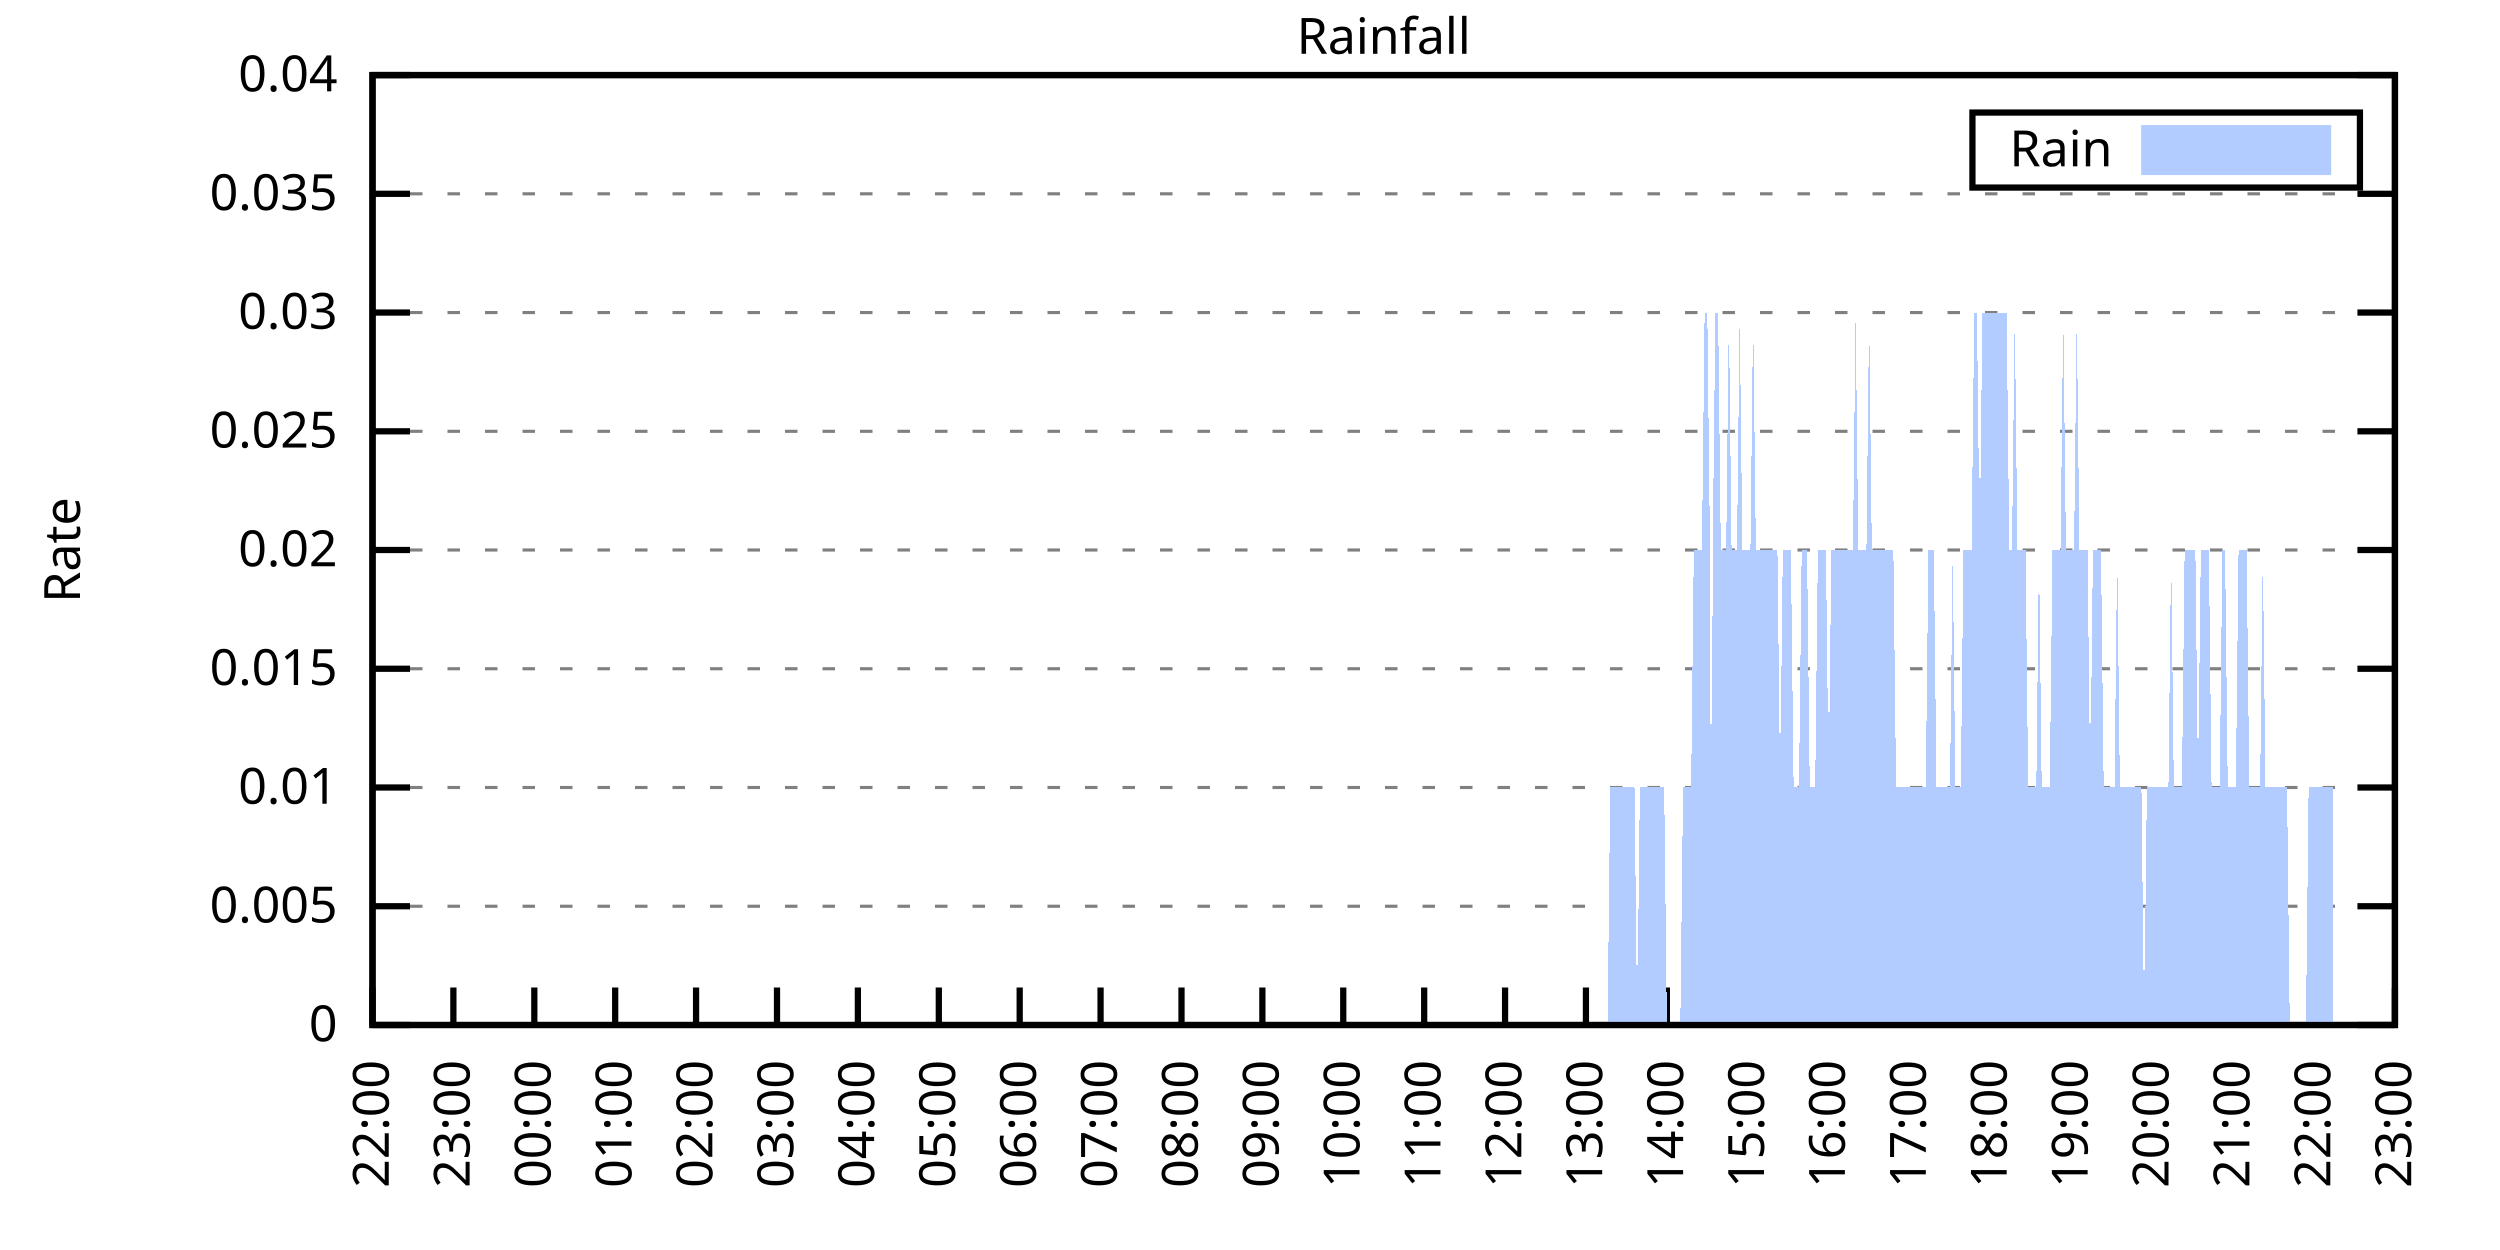
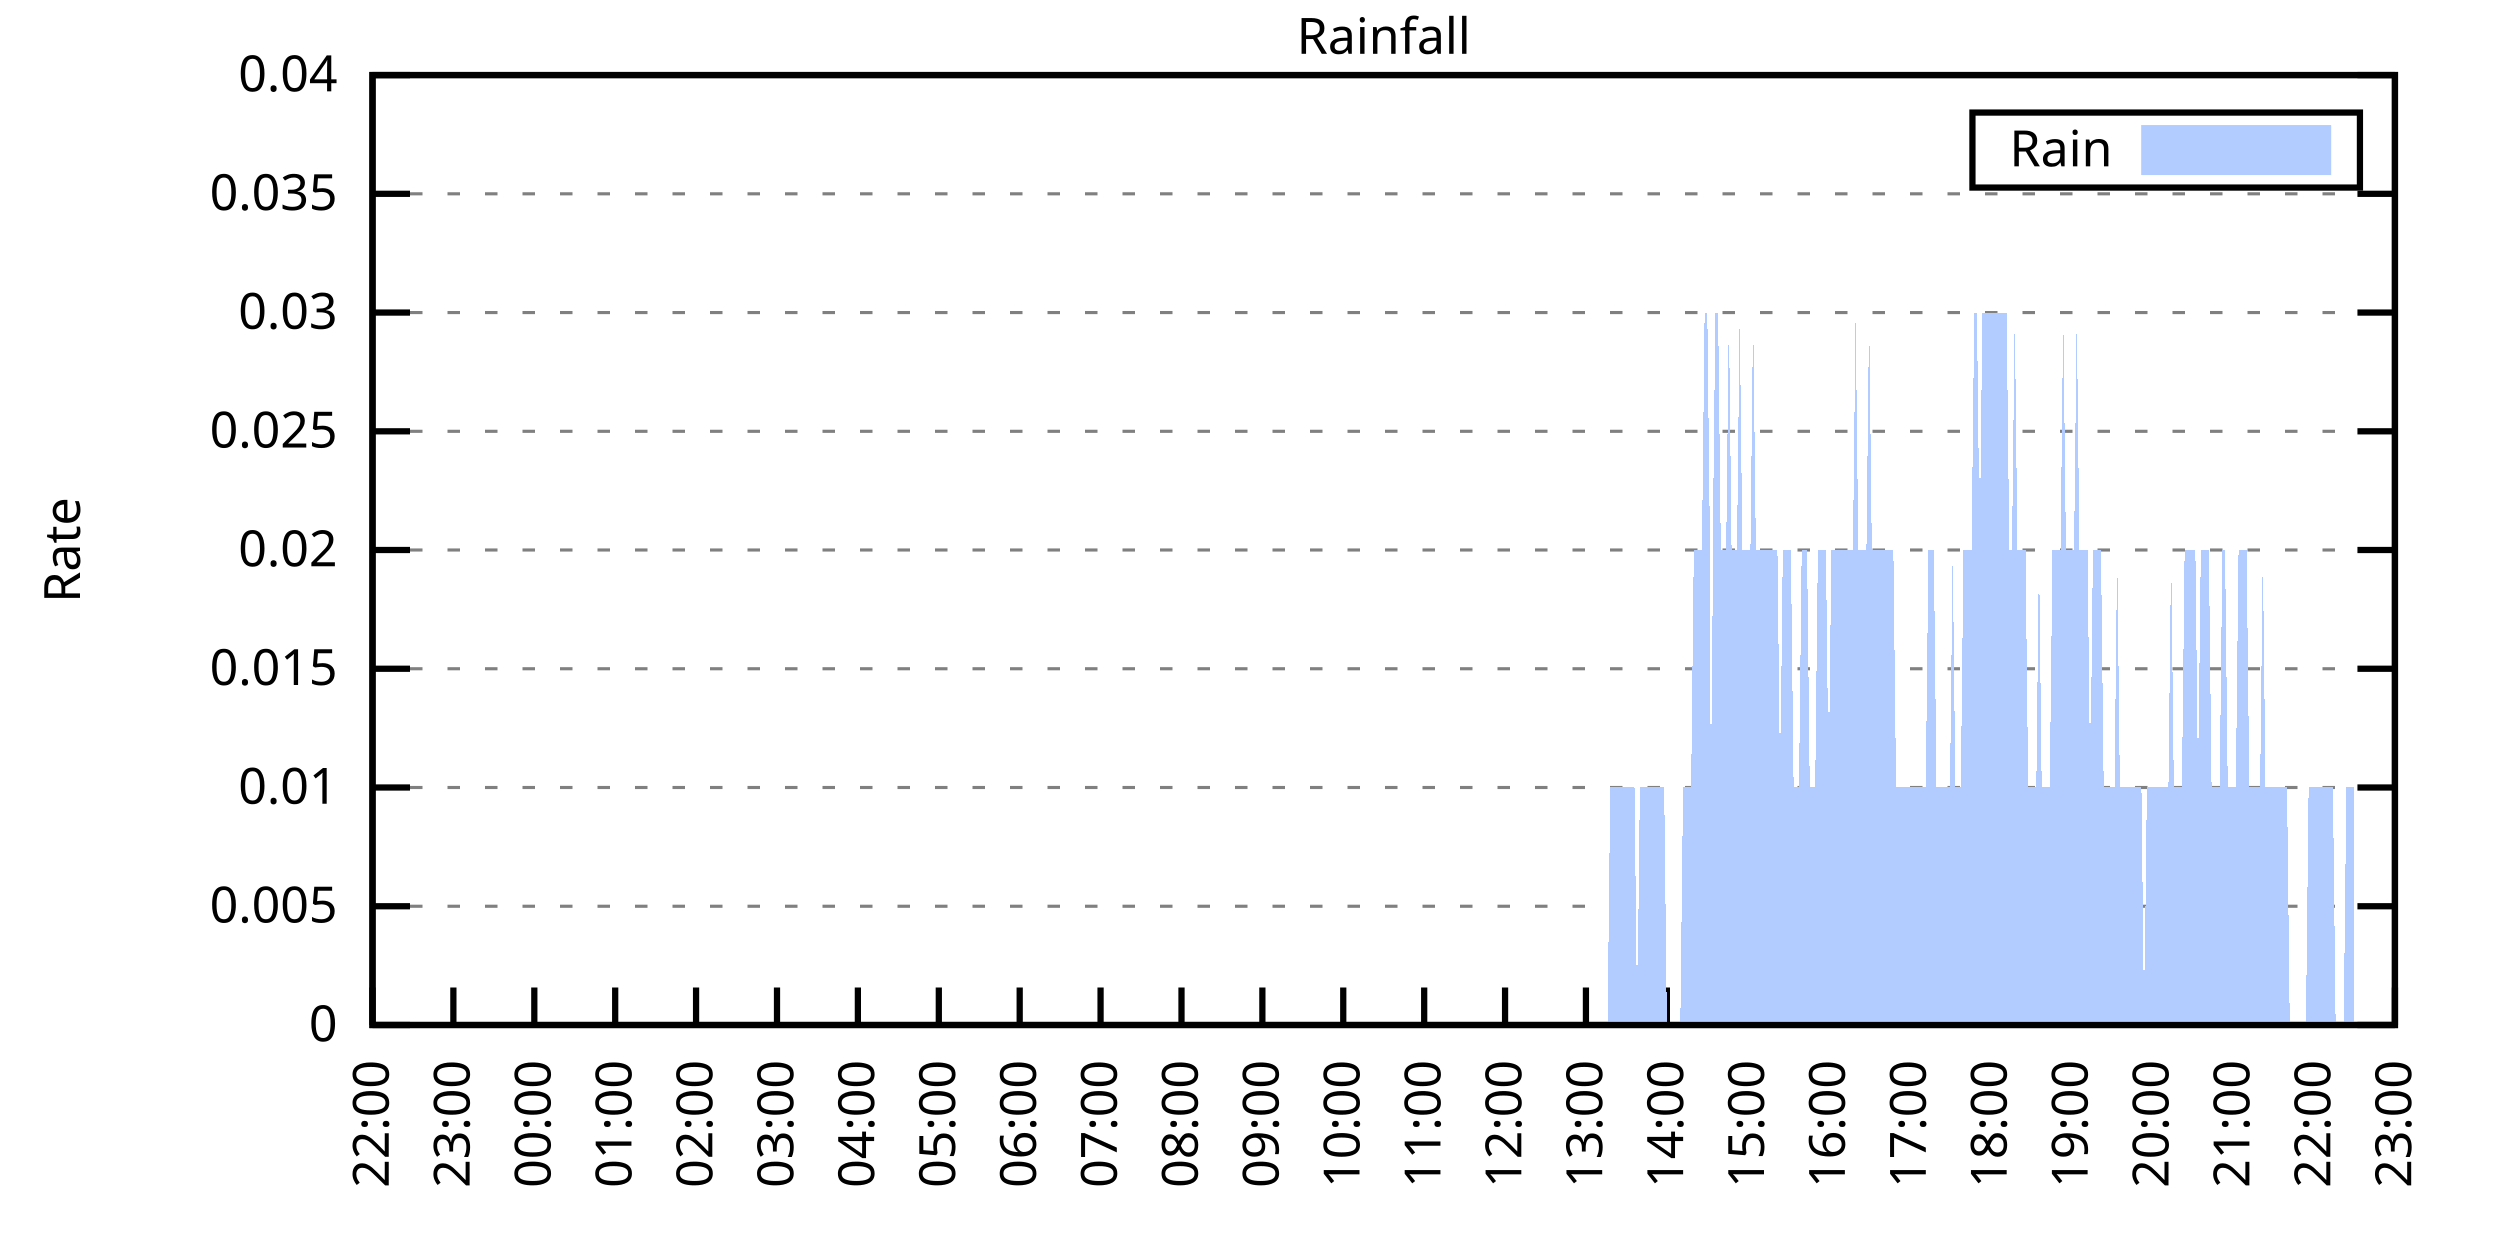
<svg xmlns="http://www.w3.org/2000/svg" xmlns:xlink="http://www.w3.org/1999/xlink" width="400" height="200" viewBox="0 0 400 200">
  <g id="gnuplot_canvas">
    <rect x="0" y="0" width="400" height="200" fill="none" />
    <defs>
      <circle id="gpDot" r="0.5" stroke-width="0.5" stroke="currentColor" />
      <path id="gpPt0" stroke-width="0.333" stroke="currentColor" d="M-1,0 h2 M0,-1 v2" />
      <path id="gpPt1" stroke-width="0.333" stroke="currentColor" d="M-1,-1 L1,1 M1,-1 L-1,1" />
      <path id="gpPt2" stroke-width="0.333" stroke="currentColor" d="M-1,0 L1,0 M0,-1 L0,1 M-1,-1 L1,1 M-1,1 L1,-1" />
      <rect id="gpPt3" stroke-width="0.333" stroke="currentColor" x="-1" y="-1" width="2" height="2" />
      <rect id="gpPt4" stroke-width="0.333" stroke="currentColor" fill="currentColor" x="-1" y="-1" width="2" height="2" />
      <circle id="gpPt5" stroke-width="0.333" stroke="currentColor" cx="0" cy="0" r="1" />
      <use xlink:href="#gpPt5" id="gpPt6" fill="currentColor" stroke="none" />
      <path id="gpPt7" stroke-width="0.333" stroke="currentColor" d="M0,-1.33 L-1.33,0.67 L1.33,0.67 z" />
      <use xlink:href="#gpPt7" id="gpPt8" fill="currentColor" stroke="none" />
      <use xlink:href="#gpPt7" id="gpPt9" stroke="currentColor" transform="rotate(180)" />
      <use xlink:href="#gpPt9" id="gpPt10" fill="currentColor" stroke="none" />
      <use xlink:href="#gpPt3" id="gpPt11" stroke="currentColor" transform="rotate(45)" />
      <use xlink:href="#gpPt11" id="gpPt12" fill="currentColor" stroke="none" />
      <path id="gpPt13" stroke-width="0.333" stroke="currentColor" d="M0,1.330 L1.265,0.411 L0.782,-1.067 L-0.782,-1.076 L-1.265,0.411 z" />
      <use xlink:href="#gpPt13" id="gpPt14" fill="currentColor" stroke="none" />
      <filter id="textbox" filterUnits="objectBoundingBox" x="0" y="0" height="1" width="1">
        <feFlood flood-color="white" flood-opacity="1" result="bgnd" />
        <feComposite in="SourceGraphic" in2="bgnd" operator="atop" />
      </filter>
      <filter id="greybox" filterUnits="objectBoundingBox" x="0" y="0" height="1" width="1">
        <feFlood flood-color="lightgrey" flood-opacity="1" result="grey" />
        <feComposite in="SourceGraphic" in2="grey" operator="atop" />
      </filter>
    </defs>
    <g fill="none" color="white" stroke="currentColor" stroke-width="1.00" stroke-linecap="butt" stroke-linejoin="miter">
</g>
    <g fill="none" color="black" stroke="currentColor" stroke-width="1.00" stroke-linecap="butt" stroke-linejoin="miter">
      <g stroke="none" shape-rendering="crispEdges">
        <polygon fill="rgb(255, 255, 255)" points="59.60,164.00 383.18,164.00 383.18,12.02 59.60,12.02 " />
      </g>
    </g>
    <g fill="none" color="black" stroke="currentColor" stroke-width="1.00" stroke-linecap="butt" stroke-linejoin="miter">
</g>
    <g fill="none" color="black" stroke="black" stroke-width="0.50" stroke-linecap="butt" stroke-linejoin="miter">
</g>
    <g fill="none" color="gray" stroke="currentColor" stroke-width="0.50" stroke-linecap="butt" stroke-linejoin="miter">
      <path stroke="gray" stroke-dasharray="2,4" class="gridline" d="M59.60,164.00 L383.19,164.00  " />
    </g>
    <g fill="none" color="gray" stroke="gray" stroke-width="1.00" stroke-linecap="butt" stroke-linejoin="miter">
</g>
    <g fill="none" color="black" stroke="currentColor" stroke-width="1.00" stroke-linecap="butt" stroke-linejoin="miter">
      <path stroke="black" d="M59.60,164.00 L65.60,164.00 M383.19,164.00 L377.19,164.00  " />
      <g transform="translate(54.00,166.60)" stroke="none" fill="black" font-family="Sans" font-size="8.00" text-anchor="end">
        <text>
          <tspan font-family="Sans"> 0</tspan>
        </text>
      </g>
    </g>
    <g fill="none" color="black" stroke="currentColor" stroke-width="1.00" stroke-linecap="butt" stroke-linejoin="miter">
</g>
    <g fill="none" color="black" stroke="black" stroke-width="0.50" stroke-linecap="butt" stroke-linejoin="miter">
</g>
    <g fill="none" color="gray" stroke="currentColor" stroke-width="0.50" stroke-linecap="butt" stroke-linejoin="miter">
      <path stroke="gray" stroke-dasharray="2,4" class="gridline" d="M59.60,145.00 L383.19,145.00  " />
    </g>
    <g fill="none" color="gray" stroke="gray" stroke-width="1.00" stroke-linecap="butt" stroke-linejoin="miter">
</g>
    <g fill="none" color="black" stroke="currentColor" stroke-width="1.00" stroke-linecap="butt" stroke-linejoin="miter">
      <path stroke="black" d="M59.60,145.00 L65.60,145.00 M383.19,145.00 L377.19,145.00  " />
      <g transform="translate(54.00,147.60)" stroke="none" fill="black" font-family="Sans" font-size="8.00" text-anchor="end">
        <text>
          <tspan font-family="Sans"> 0.005</tspan>
        </text>
      </g>
    </g>
    <g fill="none" color="black" stroke="currentColor" stroke-width="1.00" stroke-linecap="butt" stroke-linejoin="miter">
</g>
    <g fill="none" color="black" stroke="black" stroke-width="0.50" stroke-linecap="butt" stroke-linejoin="miter">
</g>
    <g fill="none" color="gray" stroke="currentColor" stroke-width="0.50" stroke-linecap="butt" stroke-linejoin="miter">
      <path stroke="gray" stroke-dasharray="2,4" class="gridline" d="M59.60,126.00 L383.19,126.00  " />
    </g>
    <g fill="none" color="gray" stroke="gray" stroke-width="1.00" stroke-linecap="butt" stroke-linejoin="miter">
</g>
    <g fill="none" color="black" stroke="currentColor" stroke-width="1.00" stroke-linecap="butt" stroke-linejoin="miter">
      <path stroke="black" d="M59.60,126.00 L65.60,126.00 M383.19,126.00 L377.19,126.00  " />
      <g transform="translate(54.00,128.60)" stroke="none" fill="black" font-family="Sans" font-size="8.00" text-anchor="end">
        <text>
          <tspan font-family="Sans"> 0.01</tspan>
        </text>
      </g>
    </g>
    <g fill="none" color="black" stroke="currentColor" stroke-width="1.00" stroke-linecap="butt" stroke-linejoin="miter">
</g>
    <g fill="none" color="black" stroke="black" stroke-width="0.50" stroke-linecap="butt" stroke-linejoin="miter">
</g>
    <g fill="none" color="gray" stroke="currentColor" stroke-width="0.50" stroke-linecap="butt" stroke-linejoin="miter">
      <path stroke="gray" stroke-dasharray="2,4" class="gridline" d="M59.60,107.00 L383.19,107.00  " />
    </g>
    <g fill="none" color="gray" stroke="gray" stroke-width="1.00" stroke-linecap="butt" stroke-linejoin="miter">
</g>
    <g fill="none" color="black" stroke="currentColor" stroke-width="1.00" stroke-linecap="butt" stroke-linejoin="miter">
      <path stroke="black" d="M59.60,107.00 L65.60,107.00 M383.19,107.00 L377.19,107.00  " />
      <g transform="translate(54.00,109.60)" stroke="none" fill="black" font-family="Sans" font-size="8.00" text-anchor="end">
        <text>
          <tspan font-family="Sans"> 0.015</tspan>
        </text>
      </g>
    </g>
    <g fill="none" color="black" stroke="currentColor" stroke-width="1.00" stroke-linecap="butt" stroke-linejoin="miter">
</g>
    <g fill="none" color="black" stroke="black" stroke-width="0.50" stroke-linecap="butt" stroke-linejoin="miter">
</g>
    <g fill="none" color="gray" stroke="currentColor" stroke-width="0.50" stroke-linecap="butt" stroke-linejoin="miter">
      <path stroke="gray" stroke-dasharray="2,4" class="gridline" d="M59.60,88.00 L383.19,88.00  " />
    </g>
    <g fill="none" color="gray" stroke="gray" stroke-width="1.00" stroke-linecap="butt" stroke-linejoin="miter">
</g>
    <g fill="none" color="black" stroke="currentColor" stroke-width="1.00" stroke-linecap="butt" stroke-linejoin="miter">
      <path stroke="black" d="M59.60,88.00 L65.60,88.00 M383.19,88.00 L377.19,88.00  " />
      <g transform="translate(54.00,90.60)" stroke="none" fill="black" font-family="Sans" font-size="8.00" text-anchor="end">
        <text>
          <tspan font-family="Sans"> 0.02</tspan>
        </text>
      </g>
    </g>
    <g fill="none" color="black" stroke="currentColor" stroke-width="1.00" stroke-linecap="butt" stroke-linejoin="miter">
</g>
    <g fill="none" color="black" stroke="black" stroke-width="0.50" stroke-linecap="butt" stroke-linejoin="miter">
</g>
    <g fill="none" color="gray" stroke="currentColor" stroke-width="0.50" stroke-linecap="butt" stroke-linejoin="miter">
      <path stroke="gray" stroke-dasharray="2,4" class="gridline" d="M59.60,69.01 L383.19,69.01  " />
    </g>
    <g fill="none" color="gray" stroke="gray" stroke-width="1.00" stroke-linecap="butt" stroke-linejoin="miter">
</g>
    <g fill="none" color="black" stroke="currentColor" stroke-width="1.00" stroke-linecap="butt" stroke-linejoin="miter">
      <path stroke="black" d="M59.60,69.01 L65.60,69.01 M383.19,69.01 L377.19,69.01  " />
      <g transform="translate(54.00,71.61)" stroke="none" fill="black" font-family="Sans" font-size="8.00" text-anchor="end">
        <text>
          <tspan font-family="Sans"> 0.025</tspan>
        </text>
      </g>
    </g>
    <g fill="none" color="black" stroke="currentColor" stroke-width="1.00" stroke-linecap="butt" stroke-linejoin="miter">
</g>
    <g fill="none" color="black" stroke="black" stroke-width="0.50" stroke-linecap="butt" stroke-linejoin="miter">
</g>
    <g fill="none" color="gray" stroke="currentColor" stroke-width="0.50" stroke-linecap="butt" stroke-linejoin="miter">
      <path stroke="gray" stroke-dasharray="2,4" class="gridline" d="M59.60,50.01 L383.19,50.01  " />
    </g>
    <g fill="none" color="gray" stroke="gray" stroke-width="1.00" stroke-linecap="butt" stroke-linejoin="miter">
</g>
    <g fill="none" color="black" stroke="currentColor" stroke-width="1.00" stroke-linecap="butt" stroke-linejoin="miter">
      <path stroke="black" d="M59.60,50.01 L65.60,50.01 M383.19,50.01 L377.19,50.01  " />
      <g transform="translate(54.00,52.61)" stroke="none" fill="black" font-family="Sans" font-size="8.00" text-anchor="end">
        <text>
          <tspan font-family="Sans"> 0.03</tspan>
        </text>
      </g>
    </g>
    <g fill="none" color="black" stroke="currentColor" stroke-width="1.00" stroke-linecap="butt" stroke-linejoin="miter">
</g>
    <g fill="none" color="black" stroke="black" stroke-width="0.50" stroke-linecap="butt" stroke-linejoin="miter">
</g>
    <g fill="none" color="gray" stroke="currentColor" stroke-width="0.50" stroke-linecap="butt" stroke-linejoin="miter">
      <path stroke="gray" stroke-dasharray="2,4" class="gridline" d="M59.60,31.01 L383.19,31.01  " />
    </g>
    <g fill="none" color="gray" stroke="gray" stroke-width="1.00" stroke-linecap="butt" stroke-linejoin="miter">
</g>
    <g fill="none" color="black" stroke="currentColor" stroke-width="1.00" stroke-linecap="butt" stroke-linejoin="miter">
      <path stroke="black" d="M59.60,31.01 L65.60,31.01 M383.19,31.01 L377.19,31.01  " />
      <g transform="translate(54.00,33.61)" stroke="none" fill="black" font-family="Sans" font-size="8.00" text-anchor="end">
        <text>
          <tspan font-family="Sans"> 0.035</tspan>
        </text>
      </g>
    </g>
    <g fill="none" color="black" stroke="currentColor" stroke-width="1.00" stroke-linecap="butt" stroke-linejoin="miter">
</g>
    <g fill="none" color="black" stroke="black" stroke-width="0.50" stroke-linecap="butt" stroke-linejoin="miter">
</g>
    <g fill="none" color="gray" stroke="currentColor" stroke-width="0.50" stroke-linecap="butt" stroke-linejoin="miter">
      <path stroke="gray" stroke-dasharray="2,4" class="gridline" d="M59.60,12.01 L383.19,12.01  " />
    </g>
    <g fill="none" color="gray" stroke="gray" stroke-width="1.00" stroke-linecap="butt" stroke-linejoin="miter">
</g>
    <g fill="none" color="black" stroke="currentColor" stroke-width="1.00" stroke-linecap="butt" stroke-linejoin="miter">
      <path stroke="black" d="M59.60,12.01 L65.60,12.01 M383.19,12.01 L377.19,12.01  " />
      <g transform="translate(54.00,14.61)" stroke="none" fill="black" font-family="Sans" font-size="8.00" text-anchor="end">
        <text>
          <tspan font-family="Sans"> 0.04</tspan>
        </text>
      </g>
    </g>
    <g fill="none" color="black" stroke="currentColor" stroke-width="1.00" stroke-linecap="butt" stroke-linejoin="miter">
      <path stroke="black" d="M59.60,164.00 L59.60,158.00  " />
      <g transform="translate(62.20,169.60) rotate(270.00)" stroke="none" fill="black" font-family="Sans" font-size="8.00" text-anchor="end">
        <text>
          <tspan font-family="Sans">22:00</tspan>
        </text>
      </g>
    </g>
    <g fill="none" color="black" stroke="currentColor" stroke-width="1.00" stroke-linecap="butt" stroke-linejoin="miter">
      <path stroke="black" d="M72.54,164.00 L72.54,158.00  " />
      <g transform="translate(75.14,169.60) rotate(270.00)" stroke="none" fill="black" font-family="Sans" font-size="8.00" text-anchor="end">
        <text>
          <tspan font-family="Sans">23:00</tspan>
        </text>
      </g>
    </g>
    <g fill="none" color="black" stroke="currentColor" stroke-width="1.00" stroke-linecap="butt" stroke-linejoin="miter">
      <path stroke="black" d="M85.49,164.00 L85.49,158.00  " />
      <g transform="translate(88.09,169.60) rotate(270.00)" stroke="none" fill="black" font-family="Sans" font-size="8.00" text-anchor="end">
        <text>
          <tspan font-family="Sans">00:00</tspan>
        </text>
      </g>
    </g>
    <g fill="none" color="black" stroke="currentColor" stroke-width="1.00" stroke-linecap="butt" stroke-linejoin="miter">
      <path stroke="black" d="M98.43,164.00 L98.43,158.00  " />
      <g transform="translate(101.03,169.60) rotate(270.00)" stroke="none" fill="black" font-family="Sans" font-size="8.00" text-anchor="end">
        <text>
          <tspan font-family="Sans">01:00</tspan>
        </text>
      </g>
    </g>
    <g fill="none" color="black" stroke="currentColor" stroke-width="1.00" stroke-linecap="butt" stroke-linejoin="miter">
      <path stroke="black" d="M111.37,164.00 L111.37,158.00  " />
      <g transform="translate(113.97,169.60) rotate(270.00)" stroke="none" fill="black" font-family="Sans" font-size="8.00" text-anchor="end">
        <text>
          <tspan font-family="Sans">02:00</tspan>
        </text>
      </g>
    </g>
    <g fill="none" color="black" stroke="currentColor" stroke-width="1.00" stroke-linecap="butt" stroke-linejoin="miter">
      <path stroke="black" d="M124.32,164.00 L124.32,158.00  " />
      <g transform="translate(126.92,169.60) rotate(270.00)" stroke="none" fill="black" font-family="Sans" font-size="8.00" text-anchor="end">
        <text>
          <tspan font-family="Sans">03:00</tspan>
        </text>
      </g>
    </g>
    <g fill="none" color="black" stroke="currentColor" stroke-width="1.00" stroke-linecap="butt" stroke-linejoin="miter">
      <path stroke="black" d="M137.26,164.00 L137.26,158.00  " />
      <g transform="translate(139.86,169.60) rotate(270.00)" stroke="none" fill="black" font-family="Sans" font-size="8.00" text-anchor="end">
        <text>
          <tspan font-family="Sans">04:00</tspan>
        </text>
      </g>
    </g>
    <g fill="none" color="black" stroke="currentColor" stroke-width="1.00" stroke-linecap="butt" stroke-linejoin="miter">
      <path stroke="black" d="M150.21,164.00 L150.21,158.00  " />
      <g transform="translate(152.81,169.60) rotate(270.00)" stroke="none" fill="black" font-family="Sans" font-size="8.00" text-anchor="end">
        <text>
          <tspan font-family="Sans">05:00</tspan>
        </text>
      </g>
    </g>
    <g fill="none" color="black" stroke="currentColor" stroke-width="1.00" stroke-linecap="butt" stroke-linejoin="miter">
      <path stroke="black" d="M163.15,164.00 L163.15,158.00  " />
      <g transform="translate(165.75,169.60) rotate(270.00)" stroke="none" fill="black" font-family="Sans" font-size="8.00" text-anchor="end">
        <text>
          <tspan font-family="Sans">06:00</tspan>
        </text>
      </g>
    </g>
    <g fill="none" color="black" stroke="currentColor" stroke-width="1.00" stroke-linecap="butt" stroke-linejoin="miter">
      <path stroke="black" d="M176.09,164.00 L176.09,158.00  " />
      <g transform="translate(178.69,169.60) rotate(270.00)" stroke="none" fill="black" font-family="Sans" font-size="8.00" text-anchor="end">
        <text>
          <tspan font-family="Sans">07:00</tspan>
        </text>
      </g>
    </g>
    <g fill="none" color="black" stroke="currentColor" stroke-width="1.00" stroke-linecap="butt" stroke-linejoin="miter">
      <path stroke="black" d="M189.04,164.00 L189.04,158.00  " />
      <g transform="translate(191.64,169.60) rotate(270.00)" stroke="none" fill="black" font-family="Sans" font-size="8.00" text-anchor="end">
        <text>
          <tspan font-family="Sans">08:00</tspan>
        </text>
      </g>
    </g>
    <g fill="none" color="black" stroke="currentColor" stroke-width="1.00" stroke-linecap="butt" stroke-linejoin="miter">
      <path stroke="black" d="M201.98,164.00 L201.98,158.00  " />
      <g transform="translate(204.58,169.60) rotate(270.00)" stroke="none" fill="black" font-family="Sans" font-size="8.00" text-anchor="end">
        <text>
          <tspan font-family="Sans">09:00</tspan>
        </text>
      </g>
    </g>
    <g fill="none" color="black" stroke="currentColor" stroke-width="1.00" stroke-linecap="butt" stroke-linejoin="miter">
      <path stroke="black" d="M214.92,164.00 L214.92,158.00  " />
      <g transform="translate(217.52,169.60) rotate(270.00)" stroke="none" fill="black" font-family="Sans" font-size="8.00" text-anchor="end">
        <text>
          <tspan font-family="Sans">10:00</tspan>
        </text>
      </g>
    </g>
    <g fill="none" color="black" stroke="currentColor" stroke-width="1.00" stroke-linecap="butt" stroke-linejoin="miter">
      <path stroke="black" d="M227.87,164.00 L227.87,158.00  " />
      <g transform="translate(230.47,169.60) rotate(270.00)" stroke="none" fill="black" font-family="Sans" font-size="8.00" text-anchor="end">
        <text>
          <tspan font-family="Sans">11:00</tspan>
        </text>
      </g>
    </g>
    <g fill="none" color="black" stroke="currentColor" stroke-width="1.00" stroke-linecap="butt" stroke-linejoin="miter">
      <path stroke="black" d="M240.81,164.00 L240.81,158.00  " />
      <g transform="translate(243.41,169.60) rotate(270.00)" stroke="none" fill="black" font-family="Sans" font-size="8.00" text-anchor="end">
        <text>
          <tspan font-family="Sans">12:00</tspan>
        </text>
      </g>
    </g>
    <g fill="none" color="black" stroke="currentColor" stroke-width="1.00" stroke-linecap="butt" stroke-linejoin="miter">
      <path stroke="black" d="M253.75,164.00 L253.75,158.00  " />
      <g transform="translate(256.35,169.60) rotate(270.00)" stroke="none" fill="black" font-family="Sans" font-size="8.00" text-anchor="end">
        <text>
          <tspan font-family="Sans">13:00</tspan>
        </text>
      </g>
    </g>
    <g fill="none" color="black" stroke="currentColor" stroke-width="1.00" stroke-linecap="butt" stroke-linejoin="miter">
      <path stroke="black" d="M266.70,164.00 L266.70,158.00  " />
      <g transform="translate(269.30,169.60) rotate(270.00)" stroke="none" fill="black" font-family="Sans" font-size="8.00" text-anchor="end">
        <text>
          <tspan font-family="Sans">14:00</tspan>
        </text>
      </g>
    </g>
    <g fill="none" color="black" stroke="currentColor" stroke-width="1.00" stroke-linecap="butt" stroke-linejoin="miter">
      <path stroke="black" d="M279.64,164.00 L279.64,158.00  " />
      <g transform="translate(282.24,169.60) rotate(270.00)" stroke="none" fill="black" font-family="Sans" font-size="8.00" text-anchor="end">
        <text>
          <tspan font-family="Sans">15:00</tspan>
        </text>
      </g>
    </g>
    <g fill="none" color="black" stroke="currentColor" stroke-width="1.00" stroke-linecap="butt" stroke-linejoin="miter">
      <path stroke="black" d="M292.58,164.00 L292.58,158.00  " />
      <g transform="translate(295.18,169.60) rotate(270.00)" stroke="none" fill="black" font-family="Sans" font-size="8.00" text-anchor="end">
        <text>
          <tspan font-family="Sans">16:00</tspan>
        </text>
      </g>
    </g>
    <g fill="none" color="black" stroke="currentColor" stroke-width="1.00" stroke-linecap="butt" stroke-linejoin="miter">
      <path stroke="black" d="M305.53,164.00 L305.53,158.00  " />
      <g transform="translate(308.13,169.60) rotate(270.00)" stroke="none" fill="black" font-family="Sans" font-size="8.00" text-anchor="end">
        <text>
          <tspan font-family="Sans">17:00</tspan>
        </text>
      </g>
    </g>
    <g fill="none" color="black" stroke="currentColor" stroke-width="1.00" stroke-linecap="butt" stroke-linejoin="miter">
      <path stroke="black" d="M318.47,164.00 L318.47,158.00  " />
      <g transform="translate(321.07,169.60) rotate(270.00)" stroke="none" fill="black" font-family="Sans" font-size="8.00" text-anchor="end">
        <text>
          <tspan font-family="Sans">18:00</tspan>
        </text>
      </g>
    </g>
    <g fill="none" color="black" stroke="currentColor" stroke-width="1.00" stroke-linecap="butt" stroke-linejoin="miter">
      <path stroke="black" d="M331.42,164.00 L331.42,158.00  " />
      <g transform="translate(334.02,169.60) rotate(270.00)" stroke="none" fill="black" font-family="Sans" font-size="8.00" text-anchor="end">
        <text>
          <tspan font-family="Sans">19:00</tspan>
        </text>
      </g>
    </g>
    <g fill="none" color="black" stroke="currentColor" stroke-width="1.00" stroke-linecap="butt" stroke-linejoin="miter">
      <path stroke="black" d="M344.36,164.00 L344.36,158.00  " />
      <g transform="translate(346.96,169.60) rotate(270.00)" stroke="none" fill="black" font-family="Sans" font-size="8.00" text-anchor="end">
        <text>
          <tspan font-family="Sans">20:00</tspan>
        </text>
      </g>
    </g>
    <g fill="none" color="black" stroke="currentColor" stroke-width="1.00" stroke-linecap="butt" stroke-linejoin="miter">
      <path stroke="black" d="M357.30,164.00 L357.30,158.00  " />
      <g transform="translate(359.90,169.60) rotate(270.00)" stroke="none" fill="black" font-family="Sans" font-size="8.00" text-anchor="end">
        <text>
          <tspan font-family="Sans">21:00</tspan>
        </text>
      </g>
    </g>
    <g fill="none" color="black" stroke="currentColor" stroke-width="1.00" stroke-linecap="butt" stroke-linejoin="miter">
      <path stroke="black" d="M370.25,164.00 L370.25,158.00  " />
      <g transform="translate(372.85,169.60) rotate(270.00)" stroke="none" fill="black" font-family="Sans" font-size="8.00" text-anchor="end">
        <text>
          <tspan font-family="Sans">22:00</tspan>
        </text>
      </g>
    </g>
    <g fill="none" color="black" stroke="currentColor" stroke-width="1.00" stroke-linecap="butt" stroke-linejoin="miter">
      <path stroke="black" d="M383.19,164.00 L383.19,158.00  " />
      <g transform="translate(385.79,169.60) rotate(270.00)" stroke="none" fill="black" font-family="Sans" font-size="8.00" text-anchor="end">
        <text>
          <tspan font-family="Sans">23:00</tspan>
        </text>
      </g>
    </g>
    <g fill="none" color="black" stroke="currentColor" stroke-width="1.00" stroke-linecap="butt" stroke-linejoin="miter">
</g>
    <g fill="none" color="black" stroke="currentColor" stroke-width="1.00" stroke-linecap="butt" stroke-linejoin="miter">
      <path stroke="black" d="M59.60,12.01 L59.60,164.00 L383.19,164.00 L383.19,12.01 L59.60,12.01 Z  " />
    </g>
    <g fill="none" color="black" stroke="currentColor" stroke-width="1.00" stroke-linecap="butt" stroke-linejoin="miter">
</g>
    <g fill="none" color="black" stroke="currentColor" stroke-width="1.00" stroke-linecap="butt" stroke-linejoin="miter">
      <path stroke="black" d="M315.59,30.01 L315.59,18.01 L377.59,18.01 L377.59,30.01 L315.59,30.01 Z  " />
    </g>
    <g id="Rainfall_plot_1">
      <g fill="none" color="white" stroke="black" stroke-width="2.00" stroke-linecap="butt" stroke-linejoin="miter">
</g>
      <g fill="none" color="black" stroke="currentColor" stroke-width="2.00" stroke-linecap="butt" stroke-linejoin="miter">
        <g transform="translate(337.99,26.61)" stroke="none" fill="black" font-family="Sans" font-size="8.00" text-anchor="end">
          <text>
            <tspan font-family="Sans">Rain</tspan>
          </text>
        </g>
      </g>
      <g fill="none" color="black" stroke="currentColor" stroke-width="2.00" stroke-linecap="butt" stroke-linejoin="miter">
        <g stroke="none" shape-rendering="crispEdges">
          <polygon fill="rgb(178, 204, 255)" points="343.59,27.01 371.99,27.01 371.99,21.01 343.59,21.01 " />
        </g>
        <path stroke="rgb(178, 204, 255)" d="M343.59,27.01 L371.99,27.01 L371.99,21.01 L343.59,21.01 L343.59,27.01 Z  " />
      </g>
      <g fill="none" color="black" stroke="currentColor" stroke-width="2.00" stroke-linecap="butt" stroke-linejoin="miter">
        <g stroke="none" shape-rendering="crispEdges">
-           <polygon fill="rgb(178, 204, 255)" points="63.05,164.00 63.48,164.00 63.91,164.00 64.35,164.00 64.78,164.00 65.21,164.00 65.64,164.00 66.07,164.00 66.50,164.00 66.93,164.00 67.37,164.00 67.80,164.00 68.23,164.00 68.66,164.00 69.09,164.00 69.52,164.00 69.95,164.00 70.39,164.00 70.82,164.00 71.25,164.00 71.68,164.00 72.11,164.00 72.54,164.00 72.98,164.00 73.41,164.00 73.84,164.00 74.27,164.00 74.70,164.00 75.13,164.00 75.56,164.00 76.00,164.00 76.43,164.00 76.86,164.00 77.29,164.00 77.72,164.00 78.15,164.00 78.58,164.00 79.02,164.00 79.45,164.00 79.88,164.00 80.31,164.00 80.74,164.00 81.17,164.00 81.60,164.00 82.04,164.00 82.47,164.00 82.90,164.00 83.33,164.00 83.76,164.00 84.19,164.00 84.62,164.00 85.06,164.00 85.49,164.00 85.92,164.00 86.35,164.00 86.78,164.00 87.21,164.00 87.64,164.00 88.08,164.00 88.51,164.00 88.94,164.00 89.37,164.00 89.80,164.00 90.23,164.00 90.66,164.00 91.10,164.00 91.53,164.00 91.96,164.00 92.39,164.00 92.82,164.00 93.25,164.00 93.68,164.00 94.12,164.00 94.55,164.00 94.98,164.00 95.41,164.00 95.84,164.00 96.27,164.00 96.70,164.00 97.14,164.00 97.57,164.00 98.00,164.00 98.43,164.00 98.86,164.00 99.29,164.00 99.73,164.00 100.16,164.00 100.59,164.00 101.02,164.00 101.45,164.00 101.88,164.00 102.31,164.00 102.75,164.00 103.18,164.00 103.61,164.00 104.04,164.00 104.47,164.00 104.90,164.00 105.33,164.00 105.77,164.00 106.20,164.00 106.63,164.00 107.06,164.00 107.49,164.00 107.92,164.00 108.35,164.00 108.79,164.00 109.22,164.00 109.65,164.00 110.08,164.00 110.51,164.00 110.94,164.00 111.37,164.00 111.81,164.00 112.24,164.00 112.67,164.00 113.10,164.00 113.53,164.00 113.96,164.00 114.39,164.00 114.83,164.00 115.26,164.00 115.69,164.00 116.12,164.00 116.55,164.00 116.98,164.00 117.41,164.00 117.85,164.00 118.28,164.00 118.71,164.00 119.14,164.00 119.57,164.00 120.00,164.00 120.43,164.00 120.87,164.00 121.30,164.00 121.73,164.00 122.16,164.00 122.59,164.00 123.02,164.00 123.46,164.00 123.89,164.00 124.32,164.00 124.75,164.00 125.18,164.00 125.61,164.00 126.04,164.00 126.48,164.00 126.91,164.00 127.34,164.00 127.77,164.00 128.20,164.00 128.63,164.00 129.06,164.00 129.50,164.00 129.93,164.00 130.36,164.00 130.79,164.00 131.22,164.00 131.65,164.00 132.08,164.00 132.52,164.00 132.95,164.00 133.38,164.00 133.81,164.00 134.24,164.00 134.67,164.00 135.10,164.00 135.54,164.00 135.97,164.00 136.40,164.00 136.83,164.00 137.26,164.00 137.69,164.00 138.12,164.00 138.56,164.00 138.99,164.00 139.42,164.00 139.85,164.00 140.28,164.00 140.71,164.00 141.14,164.00 141.58,164.00 142.01,164.00 142.44,164.00 142.87,164.00 143.30,164.00 143.73,164.00 144.16,164.00 144.60,164.00 145.03,164.00 145.46,164.00 145.89,164.00 146.32,164.00 146.75,164.00 147.19,164.00 147.62,164.00 148.05,164.00 148.48,164.00 148.91,164.00 149.34,164.00 149.77,164.00 150.21,164.00 150.64,164.00 151.07,164.00 151.50,164.00 151.93,164.00 152.36,164.00 152.79,164.00 153.23,164.00 153.66,164.00 154.09,164.00 154.52,164.00 154.95,164.00 155.38,164.00 155.81,164.00 156.25,164.00 156.68,164.00 157.11,164.00 157.54,164.00 157.97,164.00 158.40,164.00 158.83,164.00 159.27,164.00 159.70,164.00 160.13,164.00 160.56,164.00 160.99,164.00 161.42,164.00 161.85,164.00 162.29,164.00 162.72,164.00 163.15,164.00 163.58,164.00 164.01,164.00 164.44,164.00 164.87,164.00 165.31,164.00 165.74,164.00 166.17,164.00 166.60,164.00 167.03,164.00 167.46,164.00 167.89,164.00 168.33,164.00 168.76,164.00 169.19,164.00 169.62,164.00 170.05,164.00 170.48,164.00 170.91,164.00 171.35,164.00 171.78,164.00 172.21,164.00 172.64,164.00 173.07,164.00 173.50,164.00 173.94,164.00 174.37,164.00 174.80,164.00 175.23,164.00 175.66,164.00 176.09,164.00 176.52,164.00 176.96,164.00 177.39,164.00 177.82,164.00 178.25,164.00 178.68,164.00 179.11,164.00 179.54,164.00 179.98,164.00 180.41,164.00 180.84,164.00 181.27,164.00 181.70,164.00 182.13,164.00 182.56,164.00 183.00,164.00 183.43,164.00 183.86,164.00 184.29,164.00 184.72,164.00 185.15,164.00 185.58,164.00 186.02,164.00 186.45,164.00 186.88,164.00 187.31,164.00 187.74,164.00 188.17,164.00 188.60,164.00 189.04,164.00 189.47,164.00 189.90,164.00 190.33,164.00 190.76,164.00 191.19,164.00 191.62,164.00 192.06,164.00 192.49,164.00 192.92,164.00 193.35,164.00 193.78,164.00 194.21,164.00 194.64,164.00 195.08,164.00 195.51,164.00 195.94,164.00 196.37,164.00 196.80,164.00 197.23,164.00 197.67,164.00 198.10,164.00 198.53,164.00 198.96,164.00 199.39,164.00 199.82,164.00 200.25,164.00 200.69,164.00 201.12,164.00 201.55,164.00 201.98,164.00 202.41,164.00 202.84,164.00 203.27,164.00 203.71,164.00 204.14,164.00 204.57,164.00 205.00,164.00 205.43,164.00 205.86,164.00 206.29,164.00 206.73,164.00 207.16,164.00 207.59,164.00 208.02,164.00 208.45,164.00 208.88,164.00 209.31,164.00 209.75,164.00 210.18,164.00 210.61,164.00 211.04,164.00 211.47,164.00 211.90,164.00 212.33,164.00 212.77,164.00 213.20,164.00 213.63,164.00 214.06,164.00 214.49,164.00 214.92,164.00 215.35,164.00 215.79,164.00 216.22,164.00 216.65,164.00 217.08,164.00 217.51,164.00 217.94,164.00 218.37,164.00 218.81,164.00 219.24,164.00 219.67,164.00 220.10,164.00 220.53,164.00 220.96,164.00 221.40,164.00 221.83,164.00 222.26,164.00 222.69,164.00 223.12,164.00 223.55,164.00 223.98,164.00 224.42,164.00 224.85,164.00 225.28,164.00 225.71,164.00 226.14,164.00 226.57,164.00 227.00,164.00 227.44,164.00 227.87,164.00 228.30,164.00 228.73,164.00 229.16,164.00 229.59,164.00 230.02,164.00 230.46,164.00 230.89,164.00 231.32,164.00 231.75,164.00 232.18,164.00 232.61,164.00 233.04,164.00 233.48,164.00 233.91,164.00 234.34,164.00 234.77,164.00 235.20,164.00 235.63,164.00 236.06,164.00 236.50,164.00 236.93,164.00 237.36,164.00 237.79,164.00 238.22,164.00 238.65,164.00 239.08,164.00 239.52,164.00 239.95,164.00 240.38,164.00 240.81,164.00 241.24,164.00 241.67,164.00 242.10,164.00 242.54,164.00 242.97,164.00 243.40,164.00 243.83,164.00 244.26,164.00 244.69,164.00 245.12,164.00 245.56,164.00 245.99,164.00 246.42,164.00 246.85,164.00 247.28,164.00 247.71,164.00 248.15,164.00 248.58,164.00 249.01,164.00 249.44,164.00 249.87,164.00 250.30,164.00 250.73,164.00 251.17,164.00 251.60,164.00 252.03,164.00 252.46,164.00 252.89,164.00 253.32,164.00 253.75,164.00 254.19,164.00 254.62,164.00 255.05,164.00 255.48,164.00 255.91,164.00 256.34,164.00 256.77,164.00 257.21,164.00 257.64,126.00 258.07,126.00 258.50,126.00 258.93,126.00 259.36,126.00 259.79,126.00 260.23,126.00 260.66,126.00 261.09,126.00 261.52,126.00 261.95,164.00 262.38,126.00 262.81,126.00 263.25,126.00 263.68,126.00 264.11,126.00 264.54,126.00 264.97,126.00 265.40,126.00 265.83,126.00 266.27,126.00 266.70,164.00 267.13,164.00 267.56,164.00 267.99,164.00 268.42,164.00 268.85,164.00 269.29,126.00 269.72,126.00 270.15,126.00 270.58,126.00 271.01,88.00 271.44,88.00 271.88,88.00 272.31,88.00 272.74,50.01 273.17,50.01 273.60,88.00 273.82,164.00 274.03,88.00 274.46,50.01 274.90,50.01 275.33,88.00 275.76,88.00 276.19,88.00 276.62,50.01 277.05,88.00 277.48,88.00 277.92,88.00 278.35,50.01 278.78,88.00 279.21,88.00 279.64,88.00 280.07,88.00 280.50,50.01 280.94,88.00 281.37,88.00 281.80,88.00 282.23,88.00 282.66,88.00 283.09,88.00 283.52,88.00 283.96,88.00 284.39,88.00 284.82,126.00 285.25,88.00 285.68,88.00 286.11,88.00 286.54,88.00 286.98,126.00 287.41,126.00 287.84,126.00 288.27,88.00 288.70,88.00 289.13,88.00 289.56,126.00 290.00,126.00 290.43,126.00 290.86,88.00 291.29,88.00 291.72,88.00 292.15,88.00 292.58,126.00 293.02,88.00 293.45,88.00 293.88,88.00 294.31,88.00 294.74,88.00 295.17,88.00 295.60,88.00 296.04,88.00 296.47,88.00 296.90,50.01 297.33,88.00 297.76,88.00 298.19,88.00 298.63,88.00 299.06,50.01 299.49,88.00 299.92,88.00 300.35,88.00 300.78,88.00 301.21,88.00 301.65,88.00 302.08,88.00 302.51,88.00 302.94,88.00 303.37,126.00 303.80,126.00 304.23,126.00 304.67,126.00 305.10,126.00 305.53,126.00 305.96,126.00 306.39,126.00 306.82,126.00 307.25,126.00 307.69,126.00 308.12,126.00 308.55,88.00 308.98,88.00 309.41,88.00 309.84,126.00 310.27,126.00 310.71,126.00 311.14,126.00 311.57,126.00 312.00,126.00 312.43,88.00 312.86,126.00 313.29,126.00 313.73,126.00 314.16,88.00 314.59,88.00 315.02,88.00 315.45,88.00 315.88,50.01 316.31,50.01 316.75,88.00 317.18,50.01 317.61,50.01 318.04,50.01 318.47,50.01 318.90,50.01 319.33,50.01 319.77,50.01 320.20,50.01 320.63,50.01 321.06,50.01 321.49,88.00 321.92,88.00 322.36,50.01 322.79,88.00 323.22,88.00 323.65,88.00 324.08,88.00 324.51,126.00 324.94,126.00 325.38,126.00 325.81,126.00 326.24,88.00 326.67,126.00 327.10,126.00 327.53,126.00 327.96,126.00 328.40,88.00 328.83,88.00 329.26,88.00 329.69,88.00 330.12,50.01 330.55,88.00 330.98,88.00 331.42,88.00 331.85,88.00 332.28,50.01 332.71,88.00 333.14,88.00 333.57,88.00 334.00,88.00 334.44,126.00 334.87,88.00 335.30,88.00 335.73,88.00 336.16,88.00 336.59,126.00 337.02,126.00 337.46,126.00 337.89,126.00 338.32,126.00 338.75,88.00 339.18,126.00 339.61,126.00 340.04,126.00 340.48,126.00 340.91,126.00 341.34,126.00 341.77,126.00 342.20,126.00 342.63,126.00 343.06,164.00 343.50,126.00 343.93,126.00 344.36,126.00 344.79,126.00 345.22,126.00 345.65,126.00 346.09,126.00 346.52,126.00 346.95,126.00 347.38,88.00 347.81,126.00 348.24,126.00 348.67,126.00 349.11,126.00 349.54,88.00 349.97,88.00 350.40,88.00 350.83,88.00 351.26,88.00 351.69,126.00 352.13,88.00 352.56,88.00 352.99,88.00 353.42,88.00 353.85,126.00 354.28,126.00 354.71,126.00 355.15,126.00 355.58,88.00 356.01,88.00 356.44,126.00 356.87,126.00 357.30,126.00 357.73,126.00 358.17,88.00 358.60,88.00 359.03,88.00 359.46,88.00 359.89,126.00 360.32,126.00 360.75,126.00 361.19,126.00 361.62,126.00 362.05,88.00 362.48,126.00 362.91,126.00 363.34,126.00 363.77,126.00 364.21,126.00 364.64,126.00 365.07,126.00 365.50,126.00 365.93,126.00 366.36,164.00 366.79,164.00 367.23,164.00 367.66,164.00 368.09,164.00 368.52,164.00 368.95,164.00 369.38,126.00 369.81,126.00 370.25,126.00 370.68,126.00 371.11,126.00 371.54,126.00 371.97,126.00 372.40,126.00 372.84,126.00 373.27,126.00 373.27,164.00 63.05,164.00 " />
+           <polygon fill="rgb(178, 204, 255)" points="66.50,164.00 66.93,164.00 67.37,164.00 67.80,164.00 68.23,164.00 68.66,164.00 69.09,164.00 69.52,164.00 69.95,164.00 70.39,164.00 70.82,164.00 71.25,164.00 71.68,164.00 72.11,164.00 72.54,164.00 72.98,164.00 73.41,164.00 73.84,164.00 74.27,164.00 74.70,164.00 75.13,164.00 75.56,164.00 76.00,164.00 76.43,164.00 76.86,164.00 77.29,164.00 77.72,164.00 78.15,164.00 78.58,164.00 79.02,164.00 79.45,164.00 79.88,164.00 80.31,164.00 80.74,164.00 81.17,164.00 81.60,164.00 82.04,164.00 82.47,164.00 82.90,164.00 83.33,164.00 83.76,164.00 84.19,164.00 84.62,164.00 85.06,164.00 85.49,164.00 85.92,164.00 86.35,164.00 86.78,164.00 87.21,164.00 87.64,164.00 88.08,164.00 88.51,164.00 88.94,164.00 89.37,164.00 89.80,164.00 90.23,164.00 90.66,164.00 91.10,164.00 91.53,164.00 91.96,164.00 92.39,164.00 92.82,164.00 93.25,164.00 93.68,164.00 94.12,164.00 94.55,164.00 94.98,164.00 95.41,164.00 95.84,164.00 96.27,164.00 96.70,164.00 97.14,164.00 97.57,164.00 98.00,164.00 98.43,164.00 98.86,164.00 99.29,164.00 99.73,164.00 100.16,164.00 100.59,164.00 101.02,164.00 101.45,164.00 101.88,164.00 102.31,164.00 102.75,164.00 103.18,164.00 103.61,164.00 104.04,164.00 104.47,164.00 104.90,164.00 105.33,164.00 105.77,164.00 106.20,164.00 106.63,164.00 107.06,164.00 107.49,164.00 107.92,164.00 108.35,164.00 108.79,164.00 109.22,164.00 109.65,164.00 110.08,164.00 110.51,164.00 110.94,164.00 111.37,164.00 111.81,164.00 112.24,164.00 112.67,164.00 113.10,164.00 113.53,164.00 113.96,164.00 114.39,164.00 114.83,164.00 115.26,164.00 115.69,164.00 116.12,164.00 116.55,164.00 116.98,164.00 117.41,164.00 117.85,164.00 118.28,164.00 118.71,164.00 119.14,164.00 119.57,164.00 120.00,164.00 120.43,164.00 120.87,164.00 121.30,164.00 121.73,164.00 122.16,164.00 122.59,164.00 123.02,164.00 123.46,164.00 123.89,164.00 124.32,164.00 124.75,164.00 125.18,164.00 125.61,164.00 126.04,164.00 126.48,164.00 126.91,164.00 127.34,164.00 127.77,164.00 128.20,164.00 128.63,164.00 129.06,164.00 129.50,164.00 129.93,164.00 130.36,164.00 130.79,164.00 131.22,164.00 131.65,164.00 132.08,164.00 132.52,164.00 132.95,164.00 133.38,164.00 133.81,164.00 134.24,164.00 134.67,164.00 135.10,164.00 135.54,164.00 135.97,164.00 136.40,164.00 136.83,164.00 137.26,164.00 137.69,164.00 138.12,164.00 138.56,164.00 138.99,164.00 139.42,164.00 139.85,164.00 140.28,164.00 140.71,164.00 141.14,164.00 141.58,164.00 142.01,164.00 142.44,164.00 142.87,164.00 143.30,164.00 143.73,164.00 144.16,164.00 144.60,164.00 145.03,164.00 145.46,164.00 145.89,164.00 146.32,164.00 146.75,164.00 147.19,164.00 147.62,164.00 148.05,164.00 148.48,164.00 148.91,164.00 149.34,164.00 149.77,164.00 150.21,164.00 150.64,164.00 151.07,164.00 151.50,164.00 151.93,164.00 152.36,164.00 152.79,164.00 153.23,164.00 153.66,164.00 154.09,164.00 154.52,164.00 154.95,164.00 155.38,164.00 155.81,164.00 156.25,164.00 156.68,164.00 157.11,164.00 157.54,164.00 157.97,164.00 158.40,164.00 158.83,164.00 159.27,164.00 159.70,164.00 160.13,164.00 160.56,164.00 160.99,164.00 161.42,164.00 161.85,164.00 162.29,164.00 162.72,164.00 163.15,164.00 163.58,164.00 164.01,164.00 164.44,164.00 164.87,164.00 165.31,164.00 165.74,164.00 166.17,164.00 166.60,164.00 167.03,164.00 167.46,164.00 167.89,164.00 168.33,164.00 168.76,164.00 169.19,164.00 169.62,164.00 170.05,164.00 170.48,164.00 170.91,164.00 171.35,164.00 171.78,164.00 172.21,164.00 172.64,164.00 173.07,164.00 173.50,164.00 173.94,164.00 174.37,164.00 174.80,164.00 175.23,164.00 175.66,164.00 176.09,164.00 176.52,164.00 176.96,164.00 177.39,164.00 177.82,164.00 178.25,164.00 178.68,164.00 179.11,164.00 179.54,164.00 179.98,164.00 180.41,164.00 180.84,164.00 181.27,164.00 181.70,164.00 182.13,164.00 182.56,164.00 183.00,164.00 183.43,164.00 183.86,164.00 184.29,164.00 184.72,164.00 185.15,164.00 185.58,164.00 186.02,164.00 186.45,164.00 186.88,164.00 187.31,164.00 187.74,164.00 188.17,164.00 188.60,164.00 189.04,164.00 189.47,164.00 189.90,164.00 190.33,164.00 190.76,164.00 191.19,164.00 191.62,164.00 192.06,164.00 192.49,164.00 192.92,164.00 193.35,164.00 193.78,164.00 194.21,164.00 194.64,164.00 195.08,164.00 195.51,164.00 195.94,164.00 196.37,164.00 196.80,164.00 197.23,164.00 197.67,164.00 198.10,164.00 198.53,164.00 198.96,164.00 199.39,164.00 199.82,164.00 200.25,164.00 200.69,164.00 201.12,164.00 201.55,164.00 201.98,164.00 202.41,164.00 202.84,164.00 203.27,164.00 203.71,164.00 204.14,164.00 204.57,164.00 205.00,164.00 205.43,164.00 205.86,164.00 206.29,164.00 206.73,164.00 207.16,164.00 207.59,164.00 208.02,164.00 208.45,164.00 208.88,164.00 209.31,164.00 209.75,164.00 210.18,164.00 210.61,164.00 211.04,164.00 211.47,164.00 211.90,164.00 212.33,164.00 212.77,164.00 213.20,164.00 213.63,164.00 214.06,164.00 214.49,164.00 214.92,164.00 215.35,164.00 215.79,164.00 216.22,164.00 216.65,164.00 217.08,164.00 217.51,164.00 217.94,164.00 218.37,164.00 218.81,164.00 219.24,164.00 219.67,164.00 220.10,164.00 220.53,164.00 220.96,164.00 221.40,164.00 221.83,164.00 222.26,164.00 222.69,164.00 223.12,164.00 223.55,164.00 223.98,164.00 224.42,164.00 224.85,164.00 225.28,164.00 225.71,164.00 226.14,164.00 226.57,164.00 227.00,164.00 227.44,164.00 227.87,164.00 228.30,164.00 228.73,164.00 229.16,164.00 229.59,164.00 230.02,164.00 230.46,164.00 230.89,164.00 231.32,164.00 231.75,164.00 232.18,164.00 232.61,164.00 233.04,164.00 233.48,164.00 233.91,164.00 234.34,164.00 234.77,164.00 235.20,164.00 235.63,164.00 236.06,164.00 236.50,164.00 236.93,164.00 237.36,164.00 237.79,164.00 238.22,164.00 238.65,164.00 239.08,164.00 239.52,164.00 239.95,164.00 240.38,164.00 240.81,164.00 241.24,164.00 241.67,164.00 242.10,164.00 242.54,164.00 242.97,164.00 243.40,164.00 243.83,164.00 244.26,164.00 244.69,164.00 245.12,164.00 245.56,164.00 245.99,164.00 246.42,164.00 246.85,164.00 247.28,164.00 247.71,164.00 248.15,164.00 248.58,164.00 249.01,164.00 249.44,164.00 249.87,164.00 250.30,164.00 250.73,164.00 251.17,164.00 251.60,164.00 252.03,164.00 252.46,164.00 252.89,164.00 253.32,164.00 253.75,164.00 254.19,164.00 254.62,164.00 255.05,164.00 255.48,164.00 255.91,164.00 256.34,164.00 256.77,164.00 257.21,164.00 257.64,126.00 258.07,126.00 258.50,126.00 258.93,126.00 259.36,126.00 259.79,126.00 260.23,126.00 260.66,126.00 261.09,126.00 261.52,126.00 261.95,164.00 262.38,126.00 262.81,126.00 263.25,126.00 263.68,126.00 264.11,126.00 264.54,126.00 264.97,126.00 265.40,126.00 265.83,126.00 266.27,126.00 266.70,164.00 267.13,164.00 267.56,164.00 267.99,164.00 268.42,164.00 268.85,164.00 269.29,126.00 269.72,126.00 270.15,126.00 270.58,126.00 271.01,88.00 271.44,88.00 271.88,88.00 272.31,88.00 272.74,50.01 273.17,50.01 273.60,88.00 273.82,164.00 274.03,88.00 274.46,50.01 274.90,50.01 275.33,88.00 275.76,88.00 276.19,88.00 276.62,50.01 277.05,88.00 277.48,88.00 277.92,88.00 278.35,50.01 278.78,88.00 279.21,88.00 279.64,88.00 280.07,88.00 280.50,50.01 280.94,88.00 281.37,88.00 281.80,88.00 282.23,88.00 282.66,88.00 283.09,88.00 283.52,88.00 283.96,88.00 284.39,88.00 284.82,126.00 285.25,88.00 285.68,88.00 286.11,88.00 286.54,88.00 286.98,126.00 287.41,126.00 287.84,126.00 288.27,88.00 288.70,88.00 289.13,88.00 289.56,126.00 290.00,126.00 290.43,126.00 290.86,88.00 291.29,88.00 291.72,88.00 292.15,88.00 292.58,126.00 293.02,88.00 293.45,88.00 293.88,88.00 294.31,88.00 294.74,88.00 295.17,88.00 295.60,88.00 296.04,88.00 296.47,88.00 296.90,50.01 297.33,88.00 297.76,88.00 298.19,88.00 298.63,88.00 299.06,50.01 299.49,88.00 299.92,88.00 300.35,88.00 300.78,88.00 301.21,88.00 301.65,88.00 302.08,88.00 302.51,88.00 302.94,88.00 303.37,126.00 303.80,126.00 304.23,126.00 304.67,126.00 305.10,126.00 305.53,126.00 305.96,126.00 306.39,126.00 306.82,126.00 307.25,126.00 307.69,126.00 308.12,126.00 308.55,88.00 308.98,88.00 309.41,88.00 309.84,126.00 310.27,126.00 310.71,126.00 311.14,126.00 311.57,126.00 312.00,126.00 312.43,88.00 312.86,126.00 313.29,126.00 313.73,126.00 314.16,88.00 314.59,88.00 315.02,88.00 315.45,88.00 315.88,50.01 316.31,50.01 316.75,88.00 317.18,50.01 317.61,50.01 318.04,50.01 318.47,50.01 318.90,50.01 319.33,50.01 319.77,50.01 320.20,50.01 320.63,50.01 321.06,50.01 321.49,88.00 321.92,88.00 322.36,50.01 322.79,88.00 323.22,88.00 323.65,88.00 324.08,88.00 324.51,126.00 324.94,126.00 325.38,126.00 325.81,126.00 326.24,88.00 326.67,126.00 327.10,126.00 327.53,126.00 327.96,126.00 328.40,88.00 328.83,88.00 329.26,88.00 329.69,88.00 330.12,50.01 330.55,88.00 330.98,88.00 331.42,88.00 331.85,88.00 332.28,50.01 332.71,88.00 333.14,88.00 333.57,88.00 334.00,88.00 334.44,126.00 334.87,88.00 335.30,88.00 335.73,88.00 336.16,88.00 336.59,126.00 337.02,126.00 337.46,126.00 337.89,126.00 338.32,126.00 338.75,88.00 339.18,126.00 339.61,126.00 340.04,126.00 340.48,126.00 340.91,126.00 341.34,126.00 341.77,126.00 342.20,126.00 342.63,126.00 343.06,164.00 343.50,126.00 343.93,126.00 344.36,126.00 344.79,126.00 345.22,126.00 345.65,126.00 346.09,126.00 346.52,126.00 346.95,126.00 347.38,88.00 347.81,126.00 348.24,126.00 348.67,126.00 349.11,126.00 349.54,88.00 349.97,88.00 350.40,88.00 350.83,88.00 351.26,88.00 351.69,126.00 352.13,88.00 352.56,88.00 352.99,88.00 353.42,88.00 353.85,126.00 354.28,126.00 354.71,126.00 355.15,126.00 355.58,88.00 356.01,88.00 356.44,126.00 356.87,126.00 357.30,126.00 357.73,126.00 358.17,88.00 358.60,88.00 359.03,88.00 359.46,88.00 359.89,126.00 360.32,126.00 360.75,126.00 361.19,126.00 361.62,126.00 362.05,88.00 362.48,126.00 362.91,126.00 363.34,126.00 363.77,126.00 364.21,126.00 364.64,126.00 365.07,126.00 365.50,126.00 365.93,126.00 366.36,164.00 366.79,164.00 367.23,164.00 367.66,164.00 368.09,164.00 368.52,164.00 368.95,164.00 369.38,126.00 369.81,126.00 370.25,126.00 370.68,126.00 371.11,126.00 371.54,126.00 371.97,126.00 372.40,126.00 372.84,126.00 373.27,126.00 373.70,164.00 374.13,164.00 374.56,164.00 374.99,164.00 375.42,126.00 375.86,126.00 376.29,126.00 376.72,126.00 376.72,164.00 66.50,164.00 " />
        </g>
      </g>
    </g>
    <g fill="none" color="black" stroke="currentColor" stroke-width="2.00" stroke-linecap="butt" stroke-linejoin="miter">
</g>
    <g fill="none" color="black" stroke="black" stroke-width="1.00" stroke-linecap="butt" stroke-linejoin="miter">
</g>
    <g fill="none" color="black" stroke="currentColor" stroke-width="1.00" stroke-linecap="butt" stroke-linejoin="miter">
      <path stroke="black" d="M59.60,12.01 L59.60,164.00 L383.19,164.00 L383.19,12.01 L59.60,12.01 Z  " />
      <g transform="translate(12.80,88.01) rotate(270.00)" stroke="none" fill="black" font-family="Sans" font-size="8.00" text-anchor="middle">
        <text>
          <tspan font-family="Sans">Rate</tspan>
        </text>
      </g>
    </g>
    <g fill="none" color="black" stroke="currentColor" stroke-width="1.00" stroke-linecap="butt" stroke-linejoin="miter">
</g>
    <g fill="none" color="black" stroke="currentColor" stroke-width="1.00" stroke-linecap="butt" stroke-linejoin="miter">
      <g transform="translate(221.39,8.61)" stroke="none" fill="black" font-family="Sans" font-size="8.00" text-anchor="middle">
        <text>
          <tspan font-family="Sans">Rainfall</tspan>
        </text>
      </g>
    </g>
    <g fill="none" color="black" stroke="currentColor" stroke-width="1.00" stroke-linecap="butt" stroke-linejoin="miter">
</g>
  </g>
</svg>
